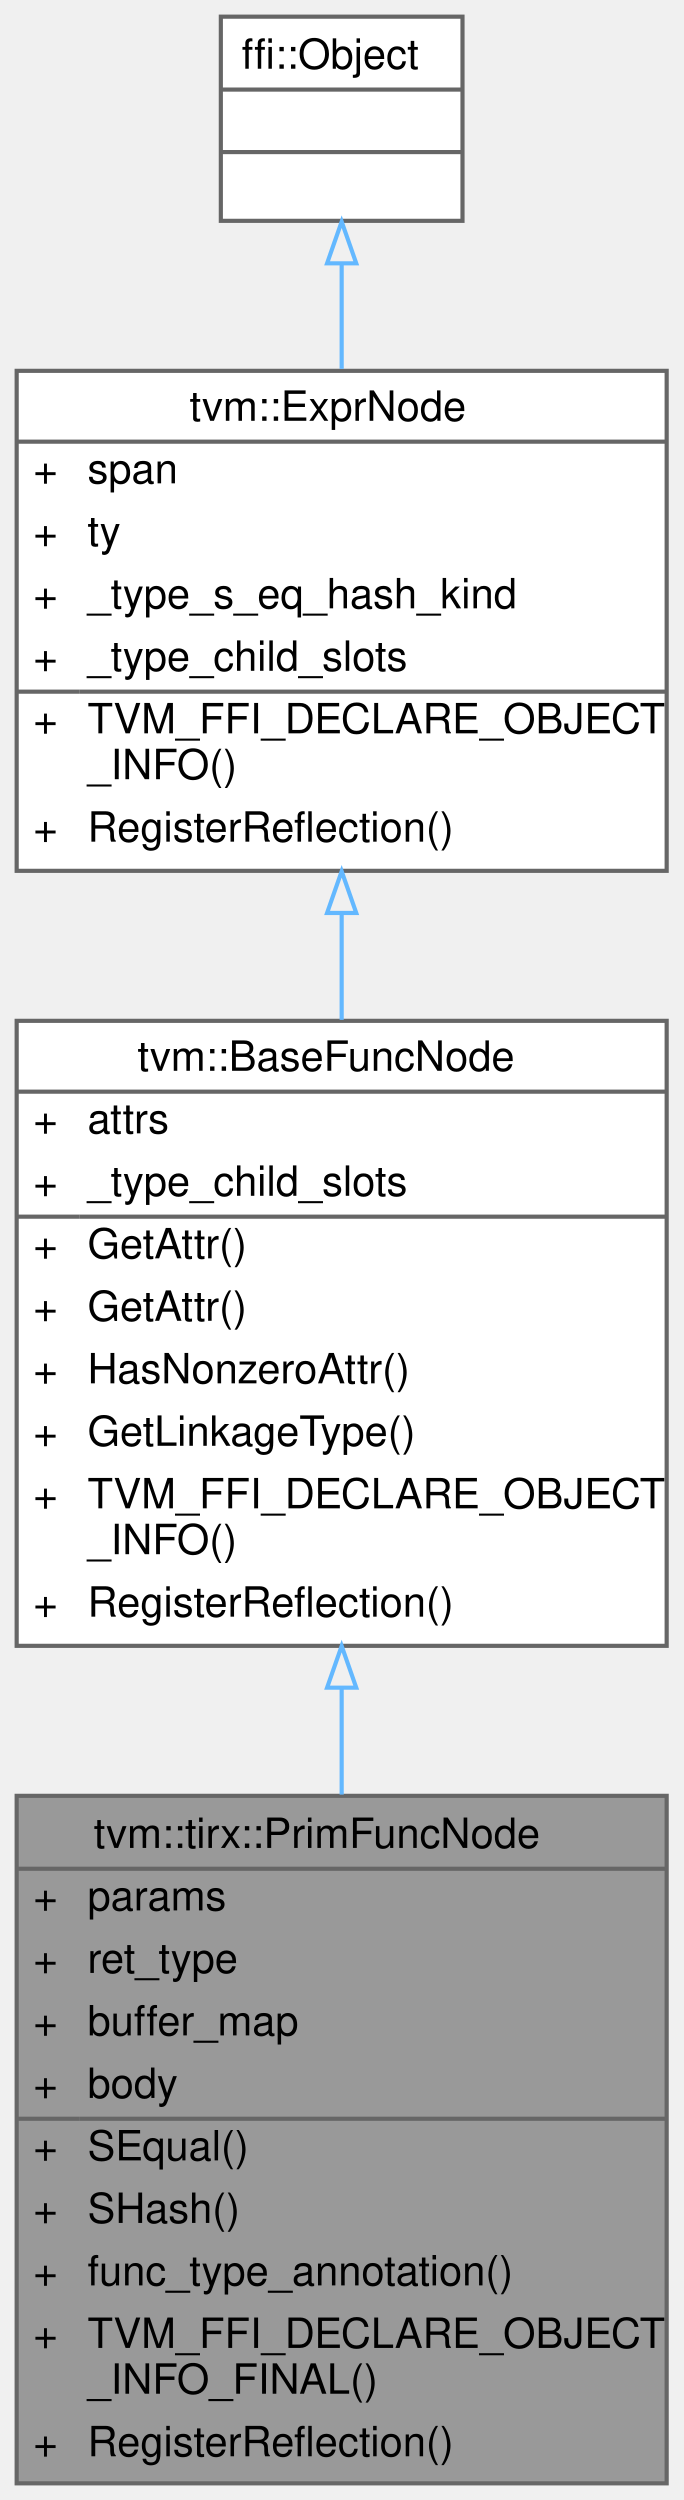
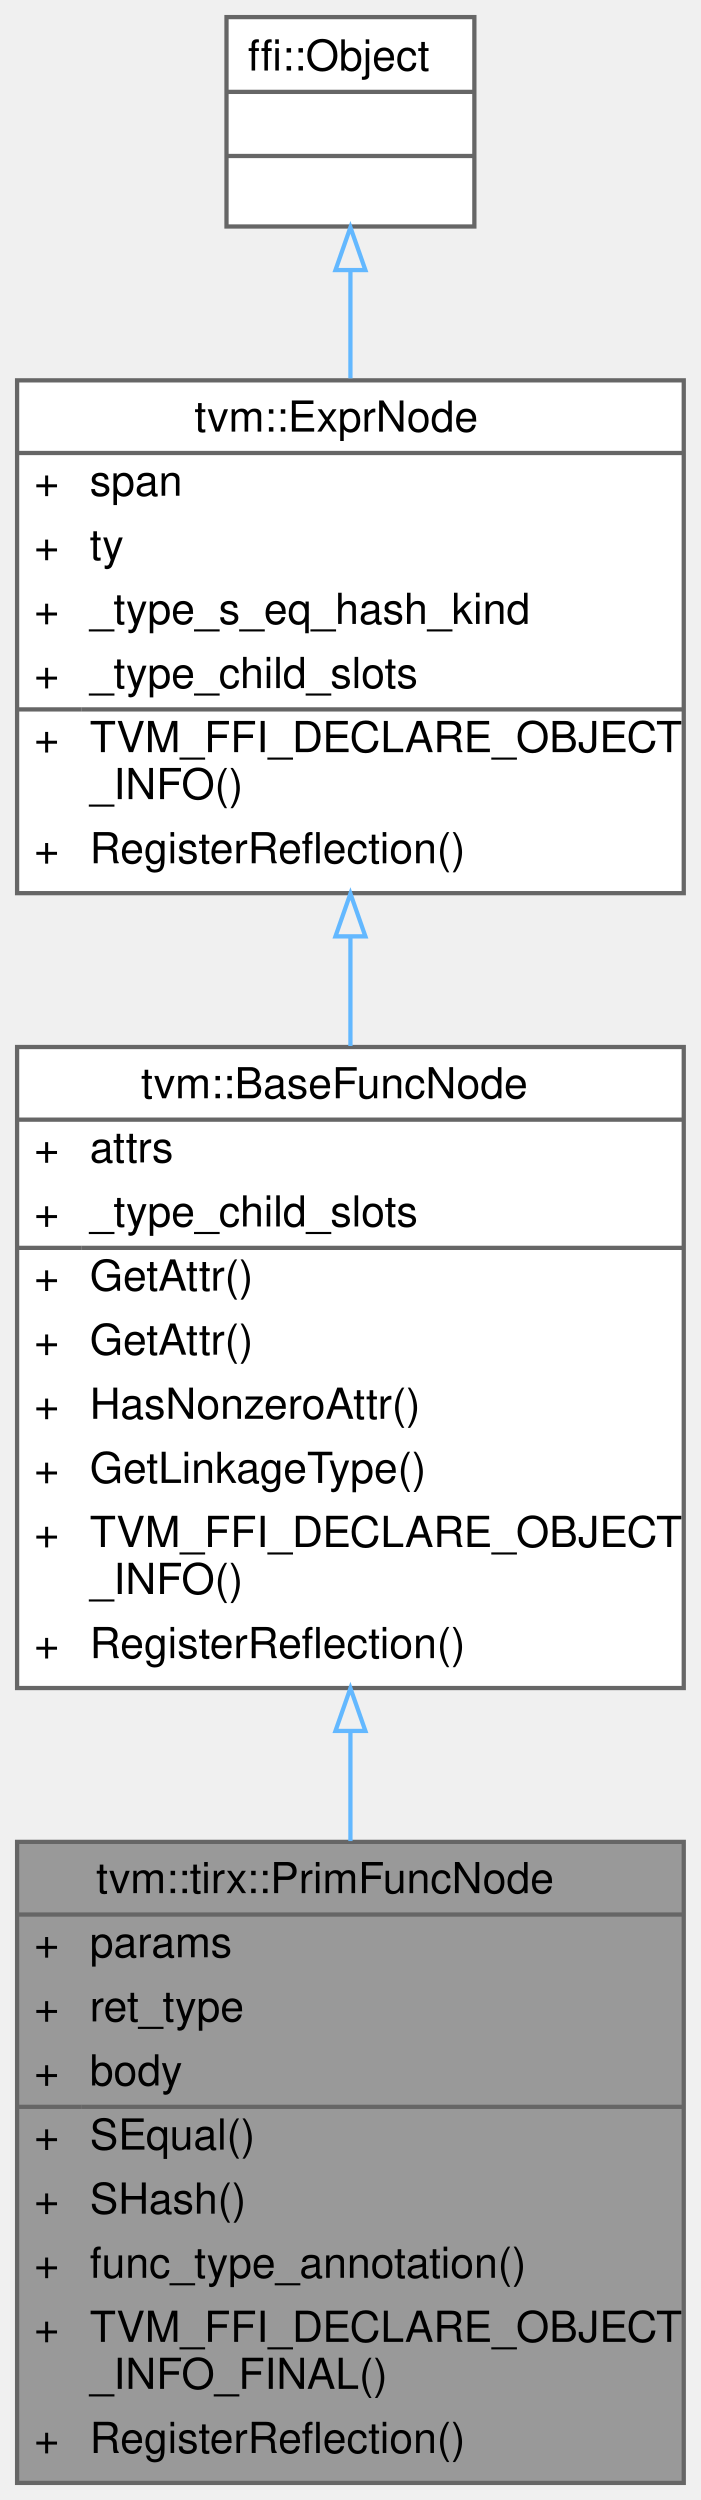
- <svg xmlns="http://www.w3.org/2000/svg" xmlns:xlink="http://www.w3.org/1999/xlink" width="164pt" height="600pt" viewBox="0.00 0.00 164.00 600.00">
-   <g id="graph0" class="graph" transform="scale(1 1) rotate(0) translate(4 596)">
+ <svg xmlns="http://www.w3.org/2000/svg" xmlns:xlink="http://www.w3.org/1999/xlink" width="164pt" height="585pt" viewBox="0.00 0.00 164.00 585.00">
+   <g id="graph0" class="graph" transform="scale(1 1) rotate(0) translate(4 581)">
    <g id="Node000001" class="node">
      <g id="a_Node000001">
        <a xlink:title="Primitive functions that contains TIR statements.">
-           <polygon fill="#999999" stroke="transparent" points="156,-165 0,-165 0,0 156,0 156,-165" />
-           <text text-anchor="start" x="18.5" y="-152.5" font-family="Helvetica,sans-Serif" font-size="10.00">tvm::tirx::PrimFuncNode</text>
-           <text text-anchor="start" x="4" y="-137.5" font-family="Helvetica,sans-Serif" font-size="10.00">+</text>
-           <text text-anchor="start" x="17" y="-137.5" font-family="Helvetica,sans-Serif" font-size="10.00">params</text>
-           <text text-anchor="start" x="4" y="-122.5" font-family="Helvetica,sans-Serif" font-size="10.00">+</text>
-           <text text-anchor="start" x="17" y="-122.5" font-family="Helvetica,sans-Serif" font-size="10.00">ret_type</text>
-           <text text-anchor="start" x="4" y="-107.5" font-family="Helvetica,sans-Serif" font-size="10.00">+</text>
-           <text text-anchor="start" x="17" y="-107.5" font-family="Helvetica,sans-Serif" font-size="10.00">buffer_map</text>
-           <text text-anchor="start" x="4" y="-92.5" font-family="Helvetica,sans-Serif" font-size="10.00">+</text>
-           <text text-anchor="start" x="17" y="-92.5" font-family="Helvetica,sans-Serif" font-size="10.00">body</text>
-           <text text-anchor="start" x="4" y="-77.5" font-family="Helvetica,sans-Serif" font-size="10.00">+</text>
-           <text text-anchor="start" x="17" y="-77.5" font-family="Helvetica,sans-Serif" font-size="10.00">SEqual()</text>
-           <text text-anchor="start" x="4" y="-62.5" font-family="Helvetica,sans-Serif" font-size="10.00">+</text>
-           <text text-anchor="start" x="17" y="-62.5" font-family="Helvetica,sans-Serif" font-size="10.00">SHash()</text>
-           <text text-anchor="start" x="4" y="-47.5" font-family="Helvetica,sans-Serif" font-size="10.00">+</text>
-           <text text-anchor="start" x="17" y="-47.5" font-family="Helvetica,sans-Serif" font-size="10.00">func_type_annotation()</text>
-           <text text-anchor="start" x="4" y="-32.5" font-family="Helvetica,sans-Serif" font-size="10.00">+</text>
-           <text text-anchor="start" x="17" y="-32.5" font-family="Helvetica,sans-Serif" font-size="10.00">TVM_FFI_DECLARE_OBJECT</text>
-           <text text-anchor="start" x="17" y="-21.5" font-family="Helvetica,sans-Serif" font-size="10.00">_INFO_FINAL()</text>
-           <text text-anchor="start" x="4" y="-6.5" font-family="Helvetica,sans-Serif" font-size="10.00">+</text>
-           <text text-anchor="start" x="17" y="-6.5" font-family="Helvetica,sans-Serif" font-size="10.00">RegisterReflection()</text>
-           <polygon fill="#666666" stroke="#666666" points="0,-147.5 0,-147.5 156,-147.5 156,-147.5 0,-147.5" />
-           <polygon fill="#666666" stroke="#666666" points="0,-87.5 0,-87.5 15,-87.5 15,-87.5 0,-87.5" />
-           <polygon fill="#666666" stroke="#666666" points="15,-87.5 15,-87.5 156,-87.5 156,-87.5 15,-87.5" />
-           <polygon fill="none" stroke="#666666" points="0,0 0,-165 156,-165 156,0 0,0" />
+           <polygon fill="#999999" stroke="transparent" points="156,-150 0,-150 0,0 156,0 156,-150" />
+           <text text-anchor="start" x="18.5" y="-138" font-family="Helvetica,sans-Serif" font-size="10.00">tvm::tirx::PrimFuncNode</text>
+           <text text-anchor="start" x="4" y="-123" font-family="Helvetica,sans-Serif" font-size="10.00">+</text>
+           <text text-anchor="start" x="17" y="-123" font-family="Helvetica,sans-Serif" font-size="10.00">params</text>
+           <text text-anchor="start" x="4" y="-108" font-family="Helvetica,sans-Serif" font-size="10.00">+</text>
+           <text text-anchor="start" x="17" y="-108" font-family="Helvetica,sans-Serif" font-size="10.00">ret_type</text>
+           <text text-anchor="start" x="4" y="-93" font-family="Helvetica,sans-Serif" font-size="10.00">+</text>
+           <text text-anchor="start" x="17" y="-93" font-family="Helvetica,sans-Serif" font-size="10.00">body</text>
+           <text text-anchor="start" x="4" y="-78" font-family="Helvetica,sans-Serif" font-size="10.00">+</text>
+           <text text-anchor="start" x="17" y="-78" font-family="Helvetica,sans-Serif" font-size="10.00">SEqual()</text>
+           <text text-anchor="start" x="4" y="-63" font-family="Helvetica,sans-Serif" font-size="10.00">+</text>
+           <text text-anchor="start" x="17" y="-63" font-family="Helvetica,sans-Serif" font-size="10.00">SHash()</text>
+           <text text-anchor="start" x="4" y="-48" font-family="Helvetica,sans-Serif" font-size="10.00">+</text>
+           <text text-anchor="start" x="17" y="-48" font-family="Helvetica,sans-Serif" font-size="10.00">func_type_annotation()</text>
+           <text text-anchor="start" x="4" y="-33" font-family="Helvetica,sans-Serif" font-size="10.00">+</text>
+           <text text-anchor="start" x="17" y="-33" font-family="Helvetica,sans-Serif" font-size="10.00">TVM_FFI_DECLARE_OBJECT</text>
+           <text text-anchor="start" x="17" y="-22" font-family="Helvetica,sans-Serif" font-size="10.00">_INFO_FINAL()</text>
+           <text text-anchor="start" x="4" y="-7" font-family="Helvetica,sans-Serif" font-size="10.00">+</text>
+           <text text-anchor="start" x="17" y="-7" font-family="Helvetica,sans-Serif" font-size="10.00">RegisterReflection()</text>
+           <polygon fill="#666666" stroke="#666666" points="0,-133 0,-133 156,-133 156,-133 0,-133" />
+           <polygon fill="#666666" stroke="#666666" points="0,-88 0,-88 15,-88 15,-88 0,-88" />
+           <polygon fill="#666666" stroke="#666666" points="15,-88 15,-88 156,-88 156,-88 15,-88" />
+           <polygon fill="none" stroke="#666666" points="0,0 0,-150 156,-150 156,0 0,0" />
        </a>
      </g>
    </g>
    <g id="Node000002" class="node">
      <g id="a_Node000002">
        <a xlink:href="classtvm_1_1BaseFuncNode.html" target="_top" xlink:title="Base node of all functions.">
-           <polygon fill="white" stroke="transparent" points="156,-351 0,-351 0,-201 156,-201 156,-351" />
-           <text text-anchor="start" x="29" y="-339" font-family="Helvetica,sans-Serif" font-size="10.00">tvm::BaseFuncNode</text>
-           <text text-anchor="start" x="4" y="-324" font-family="Helvetica,sans-Serif" font-size="10.00">+</text>
-           <text text-anchor="start" x="17" y="-324" font-family="Helvetica,sans-Serif" font-size="10.00">attrs</text>
+           <polygon fill="white" stroke="transparent" points="156,-336 0,-336 0,-186 156,-186 156,-336" />
+           <text text-anchor="start" x="29" y="-324" font-family="Helvetica,sans-Serif" font-size="10.00">tvm::BaseFuncNode</text>
          <text text-anchor="start" x="4" y="-309" font-family="Helvetica,sans-Serif" font-size="10.00">+</text>
-           <text text-anchor="start" x="17" y="-309" font-family="Helvetica,sans-Serif" font-size="10.00">_type_child_slots</text>
+           <text text-anchor="start" x="17" y="-309" font-family="Helvetica,sans-Serif" font-size="10.00">attrs</text>
          <text text-anchor="start" x="4" y="-294" font-family="Helvetica,sans-Serif" font-size="10.00">+</text>
-           <text text-anchor="start" x="17" y="-294" font-family="Helvetica,sans-Serif" font-size="10.00">GetAttr()</text>
+           <text text-anchor="start" x="17" y="-294" font-family="Helvetica,sans-Serif" font-size="10.00">_type_child_slots</text>
          <text text-anchor="start" x="4" y="-279" font-family="Helvetica,sans-Serif" font-size="10.00">+</text>
          <text text-anchor="start" x="17" y="-279" font-family="Helvetica,sans-Serif" font-size="10.00">GetAttr()</text>
          <text text-anchor="start" x="4" y="-264" font-family="Helvetica,sans-Serif" font-size="10.00">+</text>
-           <text text-anchor="start" x="17" y="-264" font-family="Helvetica,sans-Serif" font-size="10.00">HasNonzeroAttr()</text>
+           <text text-anchor="start" x="17" y="-264" font-family="Helvetica,sans-Serif" font-size="10.00">GetAttr()</text>
          <text text-anchor="start" x="4" y="-249" font-family="Helvetica,sans-Serif" font-size="10.00">+</text>
-           <text text-anchor="start" x="17" y="-249" font-family="Helvetica,sans-Serif" font-size="10.00">GetLinkageType()</text>
+           <text text-anchor="start" x="17" y="-249" font-family="Helvetica,sans-Serif" font-size="10.00">HasNonzeroAttr()</text>
          <text text-anchor="start" x="4" y="-234" font-family="Helvetica,sans-Serif" font-size="10.00">+</text>
-           <text text-anchor="start" x="17" y="-234" font-family="Helvetica,sans-Serif" font-size="10.00">TVM_FFI_DECLARE_OBJECT</text>
-           <text text-anchor="start" x="17" y="-223" font-family="Helvetica,sans-Serif" font-size="10.00">_INFO()</text>
-           <text text-anchor="start" x="4" y="-208" font-family="Helvetica,sans-Serif" font-size="10.00">+</text>
-           <text text-anchor="start" x="17" y="-208" font-family="Helvetica,sans-Serif" font-size="10.00">RegisterReflection()</text>
-           <polygon fill="#666666" stroke="#666666" points="0,-334 0,-334 156,-334 156,-334 0,-334" />
-           <polygon fill="#666666" stroke="#666666" points="0,-304 0,-304 15,-304 15,-304 0,-304" />
-           <polygon fill="#666666" stroke="#666666" points="15,-304 15,-304 156,-304 156,-304 15,-304" />
-           <polygon fill="none" stroke="#666666" points="0,-201 0,-351 156,-351 156,-201 0,-201" />
+           <text text-anchor="start" x="17" y="-234" font-family="Helvetica,sans-Serif" font-size="10.00">GetLinkageType()</text>
+           <text text-anchor="start" x="4" y="-219" font-family="Helvetica,sans-Serif" font-size="10.00">+</text>
+           <text text-anchor="start" x="17" y="-219" font-family="Helvetica,sans-Serif" font-size="10.00">TVM_FFI_DECLARE_OBJECT</text>
+           <text text-anchor="start" x="17" y="-208" font-family="Helvetica,sans-Serif" font-size="10.00">_INFO()</text>
+           <text text-anchor="start" x="4" y="-193" font-family="Helvetica,sans-Serif" font-size="10.00">+</text>
+           <text text-anchor="start" x="17" y="-193" font-family="Helvetica,sans-Serif" font-size="10.00">RegisterReflection()</text>
+           <polygon fill="#666666" stroke="#666666" points="0,-319 0,-319 156,-319 156,-319 0,-319" />
+           <polygon fill="#666666" stroke="#666666" points="0,-289 0,-289 15,-289 15,-289 0,-289" />
+           <polygon fill="#666666" stroke="#666666" points="15,-289 15,-289 156,-289 156,-289 15,-289" />
+           <polygon fill="none" stroke="#666666" points="0,-186 0,-336 156,-336 156,-186 0,-186" />
        </a>
      </g>
    </g>
    <g id="edge1_Node000001_Node000002" class="edge">
      <g id="a_edge1_Node000001_Node000002">
        <a xlink:title=" ">
-           <path fill="none" stroke="#63b8ff" d="M78,-190.73C78,-182.29 78,-173.72 78,-165.29" />
-           <polygon fill="none" stroke="#63b8ff" points="74.5,-190.96 78,-200.96 81.5,-190.96 74.5,-190.96" />
+           <path fill="none" stroke="#63b8ff" d="M78,-175.93C78,-167.35 78,-158.66 78,-150.19" />
+           <polygon fill="none" stroke="#63b8ff" points="74.5,-175.96 78,-185.96 81.5,-175.96 74.5,-175.96" />
        </a>
      </g>
    </g>
    <g id="Node000003" class="node">
      <g id="a_Node000003">
        <a xlink:href="classtvm_1_1ExprNode.html" target="_top" xlink:title="Base type of all the expressions.">
-           <polygon fill="white" stroke="transparent" points="156,-507 0,-507 0,-387 156,-387 156,-507" />
-           <text text-anchor="start" x="41.5" y="-495" font-family="Helvetica,sans-Serif" font-size="10.00">tvm::ExprNode</text>
-           <text text-anchor="start" x="4" y="-480" font-family="Helvetica,sans-Serif" font-size="10.00">+</text>
-           <text text-anchor="start" x="17" y="-480" font-family="Helvetica,sans-Serif" font-size="10.00">span</text>
+           <polygon fill="white" stroke="transparent" points="156,-492 0,-492 0,-372 156,-372 156,-492" />
+           <text text-anchor="start" x="41.5" y="-480" font-family="Helvetica,sans-Serif" font-size="10.00">tvm::ExprNode</text>
          <text text-anchor="start" x="4" y="-465" font-family="Helvetica,sans-Serif" font-size="10.00">+</text>
-           <text text-anchor="start" x="17" y="-465" font-family="Helvetica,sans-Serif" font-size="10.00">ty</text>
+           <text text-anchor="start" x="17" y="-465" font-family="Helvetica,sans-Serif" font-size="10.00">span</text>
          <text text-anchor="start" x="4" y="-450" font-family="Helvetica,sans-Serif" font-size="10.00">+</text>
-           <text text-anchor="start" x="17" y="-450" font-family="Helvetica,sans-Serif" font-size="10.00">_type_s_eq_hash_kind</text>
+           <text text-anchor="start" x="17" y="-450" font-family="Helvetica,sans-Serif" font-size="10.00">ty</text>
          <text text-anchor="start" x="4" y="-435" font-family="Helvetica,sans-Serif" font-size="10.00">+</text>
-           <text text-anchor="start" x="17" y="-435" font-family="Helvetica,sans-Serif" font-size="10.00">_type_child_slots</text>
+           <text text-anchor="start" x="17" y="-435" font-family="Helvetica,sans-Serif" font-size="10.00">_type_s_eq_hash_kind</text>
          <text text-anchor="start" x="4" y="-420" font-family="Helvetica,sans-Serif" font-size="10.00">+</text>
-           <text text-anchor="start" x="17" y="-420" font-family="Helvetica,sans-Serif" font-size="10.00">TVM_FFI_DECLARE_OBJECT</text>
-           <text text-anchor="start" x="17" y="-409" font-family="Helvetica,sans-Serif" font-size="10.00">_INFO()</text>
-           <text text-anchor="start" x="4" y="-394" font-family="Helvetica,sans-Serif" font-size="10.00">+</text>
-           <text text-anchor="start" x="17" y="-394" font-family="Helvetica,sans-Serif" font-size="10.00">RegisterReflection()</text>
-           <polygon fill="#666666" stroke="#666666" points="0,-490 0,-490 156,-490 156,-490 0,-490" />
-           <polygon fill="#666666" stroke="#666666" points="0,-430 0,-430 15,-430 15,-430 0,-430" />
-           <polygon fill="#666666" stroke="#666666" points="15,-430 15,-430 156,-430 156,-430 15,-430" />
-           <polygon fill="none" stroke="#666666" points="0,-387 0,-507 156,-507 156,-387 0,-387" />
+           <text text-anchor="start" x="17" y="-420" font-family="Helvetica,sans-Serif" font-size="10.00">_type_child_slots</text>
+           <text text-anchor="start" x="4" y="-405" font-family="Helvetica,sans-Serif" font-size="10.00">+</text>
+           <text text-anchor="start" x="17" y="-405" font-family="Helvetica,sans-Serif" font-size="10.00">TVM_FFI_DECLARE_OBJECT</text>
+           <text text-anchor="start" x="17" y="-394" font-family="Helvetica,sans-Serif" font-size="10.00">_INFO()</text>
+           <text text-anchor="start" x="4" y="-379" font-family="Helvetica,sans-Serif" font-size="10.00">+</text>
+           <text text-anchor="start" x="17" y="-379" font-family="Helvetica,sans-Serif" font-size="10.00">RegisterReflection()</text>
+           <polygon fill="#666666" stroke="#666666" points="0,-475 0,-475 156,-475 156,-475 0,-475" />
+           <polygon fill="#666666" stroke="#666666" points="0,-415 0,-415 15,-415 15,-415 0,-415" />
+           <polygon fill="#666666" stroke="#666666" points="15,-415 15,-415 156,-415 156,-415 15,-415" />
+           <polygon fill="none" stroke="#666666" points="0,-372 0,-492 156,-492 156,-372 0,-372" />
        </a>
      </g>
    </g>
    <g id="edge2_Node000002_Node000003" class="edge">
      <g id="a_edge2_Node000002_Node000003">
        <a xlink:title=" ">
-           <path fill="none" stroke="#63b8ff" d="M78,-376.75C78,-368.34 78,-359.71 78,-351.23" />
-           <polygon fill="none" stroke="#63b8ff" points="74.5,-376.89 78,-386.89 81.5,-376.89 74.5,-376.89" />
+           <path fill="none" stroke="#63b8ff" d="M78,-361.75C78,-353.34 78,-344.71 78,-336.23" />
+           <polygon fill="none" stroke="#63b8ff" points="74.5,-361.89 78,-371.89 81.5,-361.89 74.5,-361.89" />
        </a>
      </g>
    </g>
    <g id="Node000004" class="node">
      <g id="a_Node000004">
        <a xlink:title=" ">
-           <polygon fill="white" stroke="transparent" points="107,-592 49,-592 49,-543 107,-543 107,-592" />
-           <text text-anchor="start" x="54" y="-579.5" font-family="Helvetica,sans-Serif" font-size="10.00">ffi::Object</text>
-           <text text-anchor="start" x="76" y="-564.5" font-family="Helvetica,sans-Serif" font-size="10.00"> </text>
+           <polygon fill="white" stroke="transparent" points="107,-577 49,-577 49,-528 107,-528 107,-577" />
+           <text text-anchor="start" x="54" y="-564.5" font-family="Helvetica,sans-Serif" font-size="10.00">ffi::Object</text>
          <text text-anchor="start" x="76" y="-549.5" font-family="Helvetica,sans-Serif" font-size="10.00"> </text>
-           <polygon fill="#666666" stroke="#666666" points="49,-574.5 49,-574.5 107,-574.5 107,-574.5 49,-574.5" />
+           <text text-anchor="start" x="76" y="-534.5" font-family="Helvetica,sans-Serif" font-size="10.00"> </text>
          <polygon fill="#666666" stroke="#666666" points="49,-559.5 49,-559.5 107,-559.5 107,-559.5 49,-559.5" />
-           <polygon fill="none" stroke="#666666" points="49,-543 49,-592 107,-592 107,-543 49,-543" />
+           <polygon fill="#666666" stroke="#666666" points="49,-544.5 49,-544.5 107,-544.5 107,-544.5 49,-544.5" />
+           <polygon fill="none" stroke="#666666" points="49,-528 49,-577 107,-577 107,-528 49,-528" />
        </a>
      </g>
    </g>
    <g id="edge3_Node000003_Node000004" class="edge">
      <g id="a_edge3_Node000003_Node000004">
        <a xlink:title=" ">
-           <path fill="none" stroke="#63b8ff" d="M78,-532.59C78,-524.71 78,-516.09 78,-507.47" />
-           <polygon fill="none" stroke="#63b8ff" points="74.5,-532.8 78,-542.8 81.5,-532.8 74.5,-532.8" />
+           <path fill="none" stroke="#63b8ff" d="M78,-517.59C78,-509.71 78,-501.09 78,-492.47" />
+           <polygon fill="none" stroke="#63b8ff" points="74.5,-517.8 78,-527.8 81.5,-517.8 74.5,-517.8" />
        </a>
      </g>
    </g>
  </g>
</svg>
